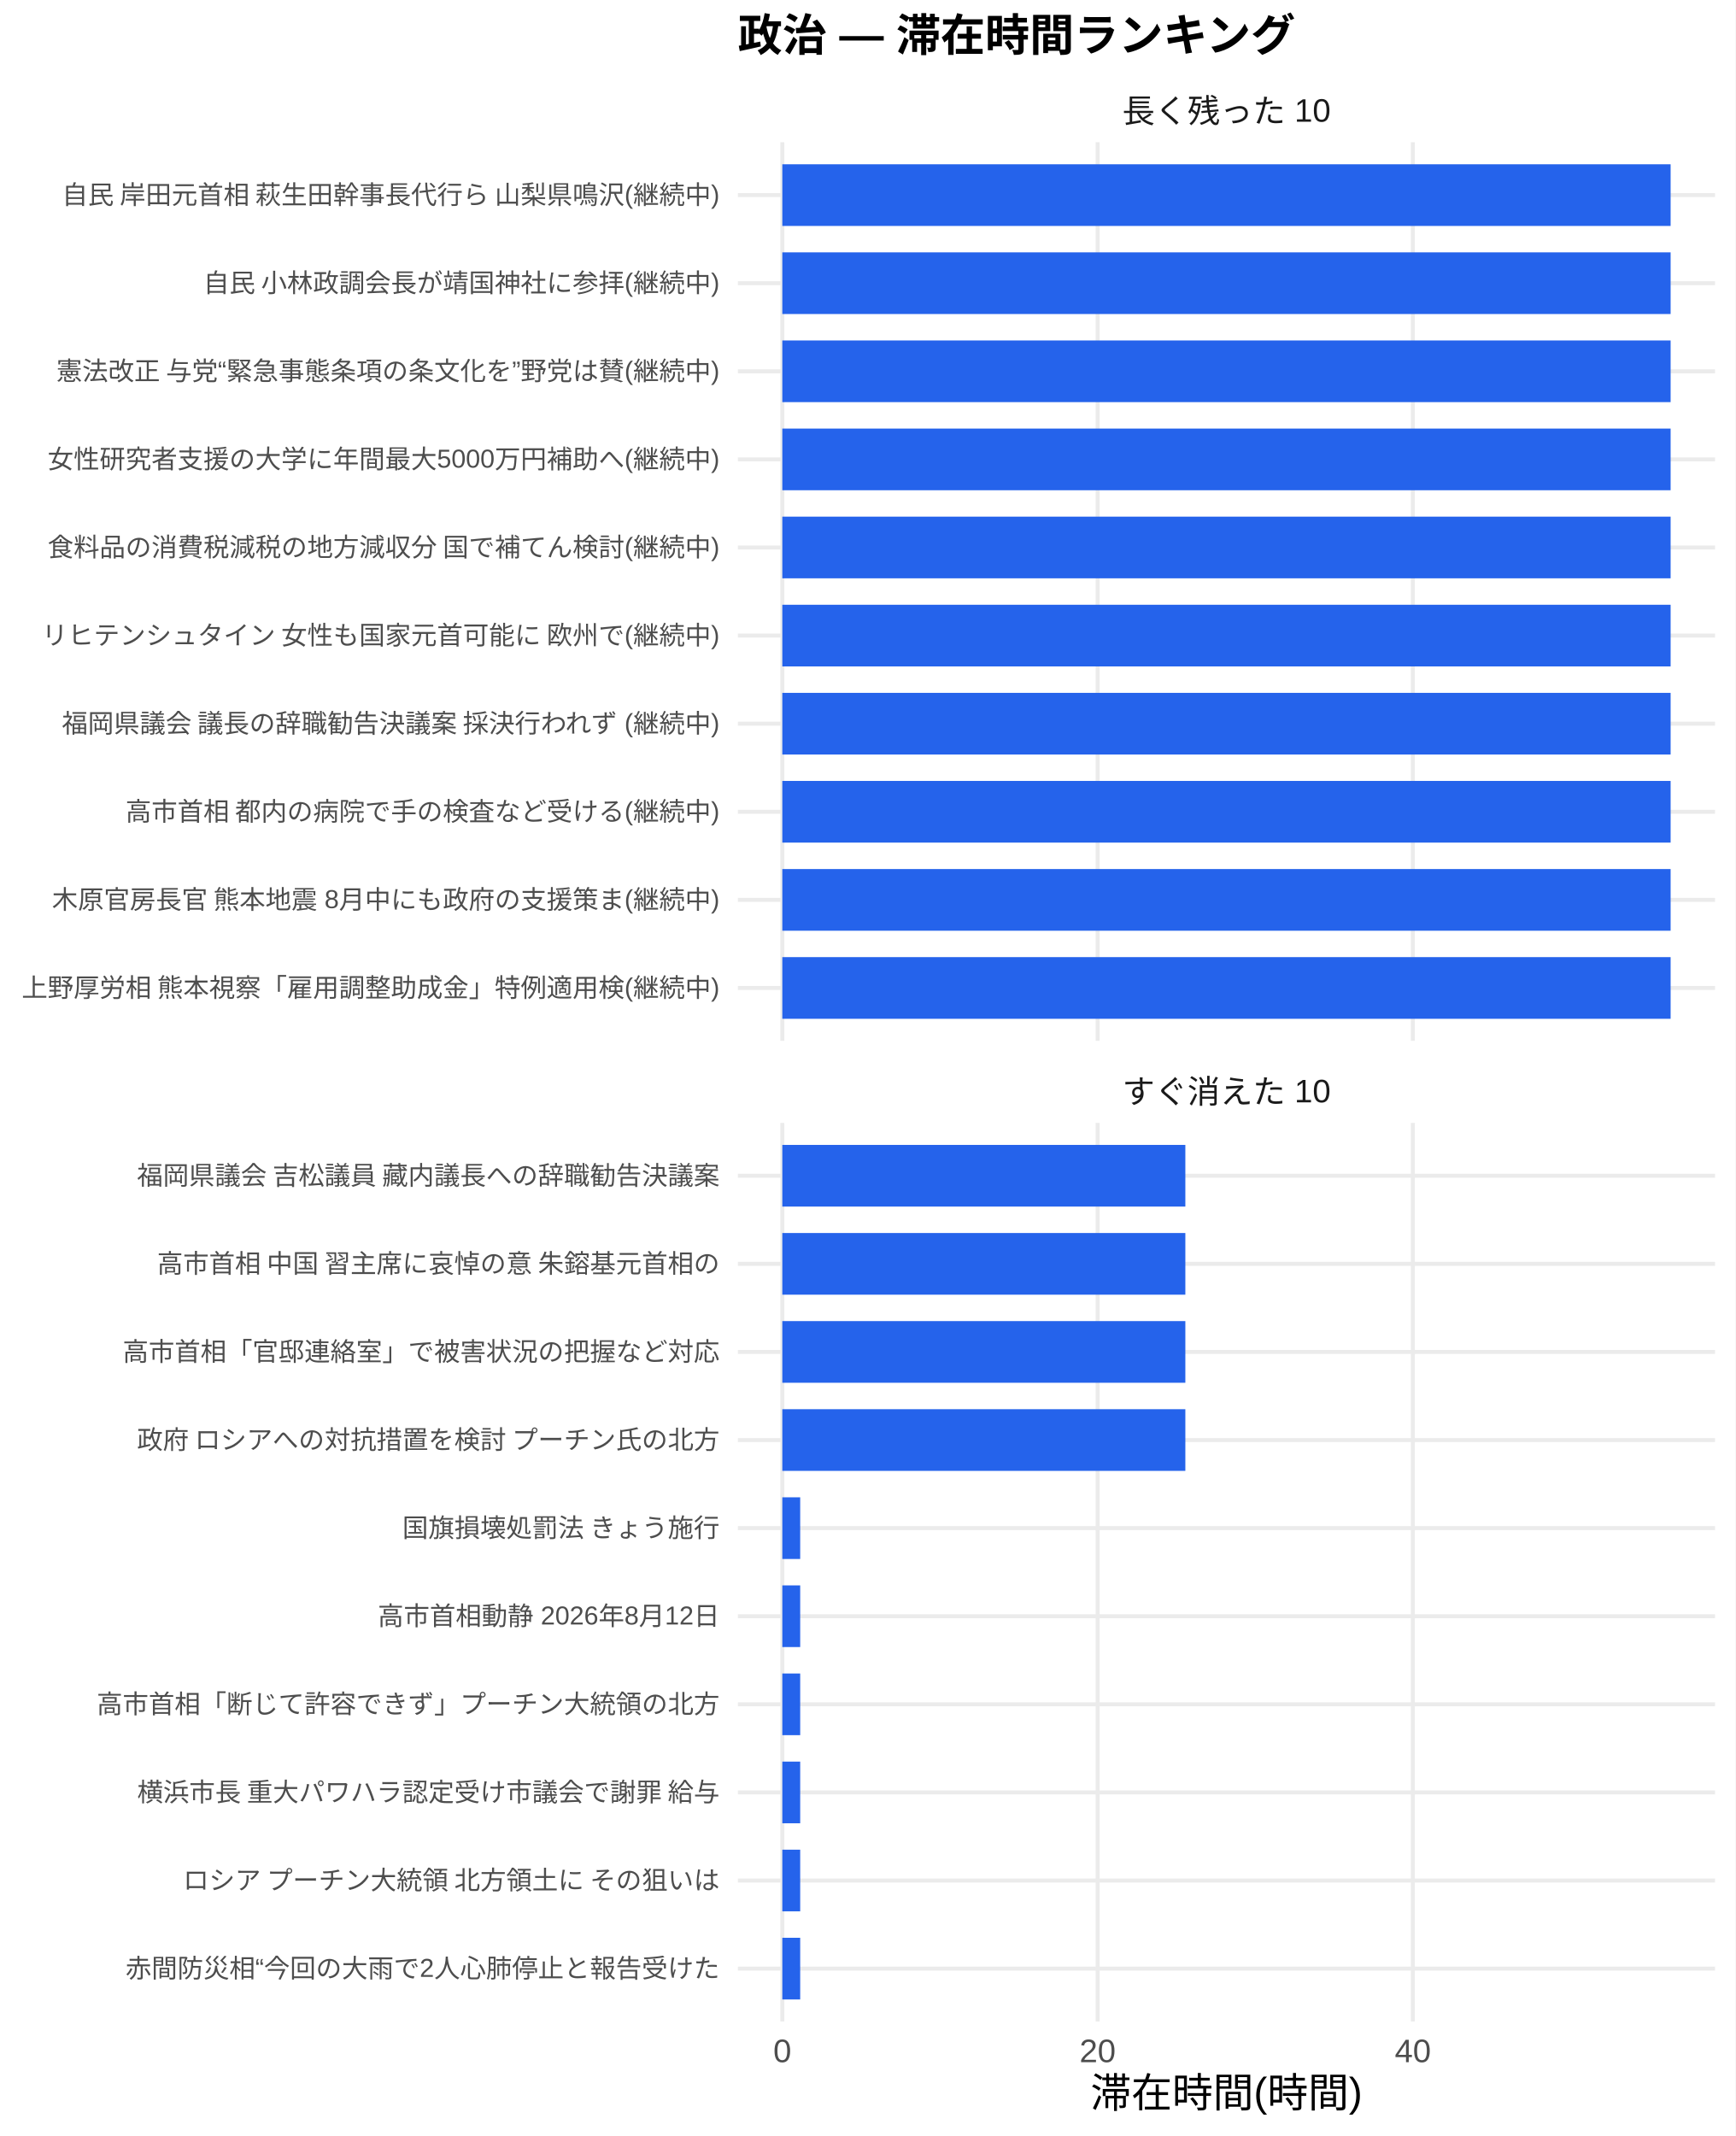
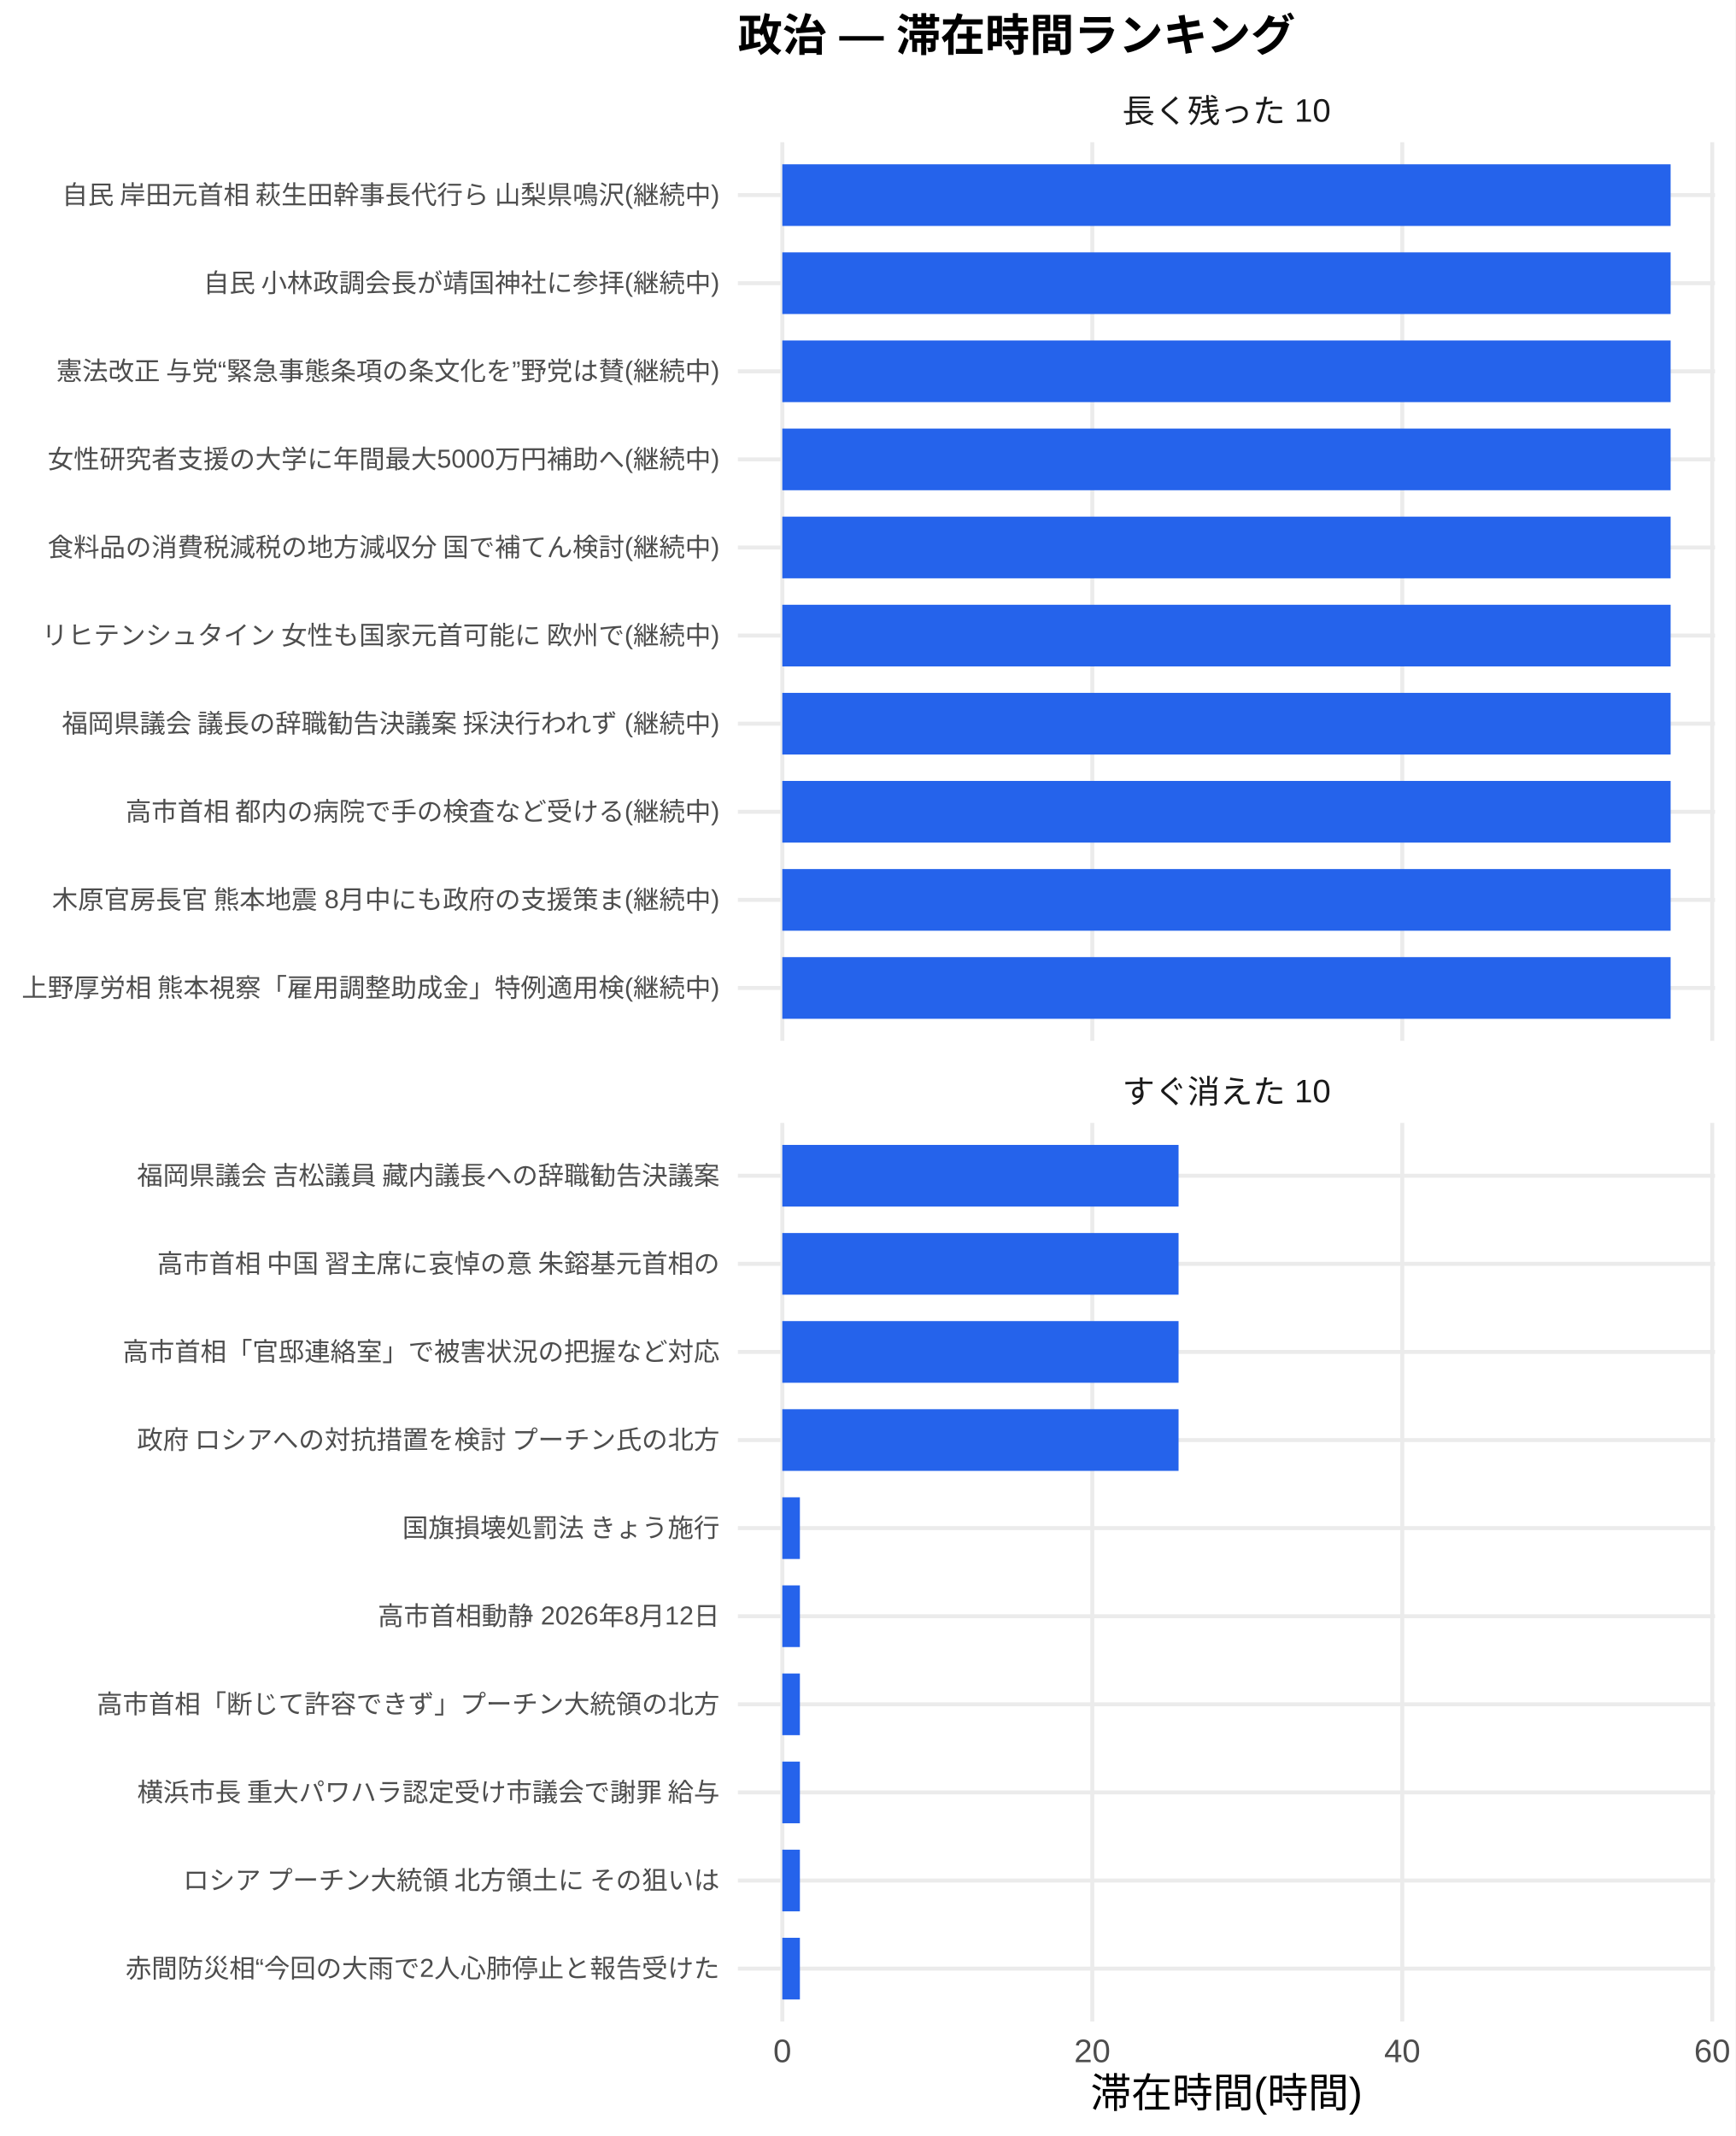
<svg xmlns="http://www.w3.org/2000/svg" width="468.00pt" height="576.00pt" viewBox="0 0 468.00 576.00">
  <g class="svglite">
    <defs>
      <style type="text/css">
    .svglite line, .svglite polyline, .svglite polygon, .svglite path, .svglite rect, .svglite circle {
      fill: none;
      stroke: #000000;
      stroke-linecap: round;
      stroke-linejoin: round;
      stroke-miterlimit: 10.00;
    }
    .svglite text {
      white-space: pre;
    }
    .svglite g.glyphgroup path {
      fill: inherit;
      stroke: none;
    }
  </style>
    </defs>
    <rect width="100%" height="100%" style="stroke: none; fill: #FFFFFF;" />
    <defs>
      <clipPath id="cpMC4wMHw0NjguMDB8MC4wMHw1NzYuMDA=">
        <rect x="0.00" y="0.00" width="468.00" height="576.00" />
      </clipPath>
    </defs>
    <g clip-path="url(#cpMC4wMHw0NjguMDB8MC4wMHw1NzYuMDA=)">
      <rect x="0.00" y="0.00" width="468.00" height="576.00" style="stroke-width: 1.07; stroke: none; fill: #FFFFFF;" />
    </g>
    <defs>
      <clipPath id="cpMTk5LjAwfDQ2Mi41MnwzOC4zNnwyODAuNjc=">
        <rect x="199.00" y="38.36" width="263.52" height="242.31" />
      </clipPath>
    </defs>
    <g clip-path="url(#cpMTk5LjAwfDQ2Mi41MnwzOC4zNnwyODAuNjc=)">
      <polyline points="199.00,266.42 462.52,266.42 " style="stroke-width: 1.07; stroke: #EBEBEB; stroke-linecap: butt;" />
      <polyline points="199.00,242.66 462.52,242.66 " style="stroke-width: 1.07; stroke: #EBEBEB; stroke-linecap: butt;" />
      <polyline points="199.00,218.91 462.52,218.91 " style="stroke-width: 1.07; stroke: #EBEBEB; stroke-linecap: butt;" />
      <polyline points="199.00,195.15 462.52,195.15 " style="stroke-width: 1.07; stroke: #EBEBEB; stroke-linecap: butt;" />
      <polyline points="199.00,171.39 462.52,171.39 " style="stroke-width: 1.07; stroke: #EBEBEB; stroke-linecap: butt;" />
      <polyline points="199.00,147.64 462.52,147.64 " style="stroke-width: 1.07; stroke: #EBEBEB; stroke-linecap: butt;" />
      <polyline points="199.00,123.88 462.52,123.88 " style="stroke-width: 1.07; stroke: #EBEBEB; stroke-linecap: butt;" />
      <polyline points="199.00,100.13 462.52,100.13 " style="stroke-width: 1.07; stroke: #EBEBEB; stroke-linecap: butt;" />
      <polyline points="199.00,76.37 462.52,76.37 " style="stroke-width: 1.07; stroke: #EBEBEB; stroke-linecap: butt;" />
      <polyline points="199.00,52.61 462.52,52.61 " style="stroke-width: 1.07; stroke: #EBEBEB; stroke-linecap: butt;" />
      <polyline points="210.98,280.67 210.98,38.36 " style="stroke-width: 1.07; stroke: #EBEBEB; stroke-linecap: butt;" />
-       <polyline points="296.01,280.67 296.01,38.36 " style="stroke-width: 1.07; stroke: #EBEBEB; stroke-linecap: butt;" />
-       <polyline points="381.03,280.67 381.03,38.36 " style="stroke-width: 1.07; stroke: #EBEBEB; stroke-linecap: butt;" />
+       <polyline points="294.57,280.67 294.57,38.36 " style="stroke-width: 1.07; stroke: #EBEBEB; stroke-linecap: butt;" />
+       <polyline points="378.17,280.67 378.17,38.36 " style="stroke-width: 1.07; stroke: #EBEBEB; stroke-linecap: butt;" />
+       <polyline points="461.76,280.67 461.76,38.36 " style="stroke-width: 1.07; stroke: #EBEBEB; stroke-linecap: butt;" />
      <rect x="210.98" y="44.30" width="239.56" height="16.63" style="stroke-width: 1.07; stroke: none; stroke-linecap: butt; stroke-linejoin: miter; fill: #2563EB;" />
      <rect x="210.98" y="68.05" width="239.56" height="16.63" style="stroke-width: 1.07; stroke: none; stroke-linecap: butt; stroke-linejoin: miter; fill: #2563EB;" />
      <rect x="210.98" y="91.81" width="239.56" height="16.63" style="stroke-width: 1.07; stroke: none; stroke-linecap: butt; stroke-linejoin: miter; fill: #2563EB;" />
      <rect x="210.98" y="115.57" width="239.56" height="16.63" style="stroke-width: 1.07; stroke: none; stroke-linecap: butt; stroke-linejoin: miter; fill: #2563EB;" />
      <rect x="210.98" y="139.32" width="239.56" height="16.63" style="stroke-width: 1.07; stroke: none; stroke-linecap: butt; stroke-linejoin: miter; fill: #2563EB;" />
      <rect x="210.98" y="163.08" width="239.56" height="16.63" style="stroke-width: 1.07; stroke: none; stroke-linecap: butt; stroke-linejoin: miter; fill: #2563EB;" />
      <rect x="210.98" y="186.84" width="239.56" height="16.63" style="stroke-width: 1.07; stroke: none; stroke-linecap: butt; stroke-linejoin: miter; fill: #2563EB;" />
      <rect x="210.98" y="210.59" width="239.56" height="16.63" style="stroke-width: 1.07; stroke: none; stroke-linecap: butt; stroke-linejoin: miter; fill: #2563EB;" />
      <rect x="210.98" y="234.35" width="239.56" height="16.63" style="stroke-width: 1.07; stroke: none; stroke-linecap: butt; stroke-linejoin: miter; fill: #2563EB;" />
      <rect x="210.98" y="258.10" width="239.56" height="16.63" style="stroke-width: 1.07; stroke: none; stroke-linecap: butt; stroke-linejoin: miter; fill: #2563EB;" />
    </g>
    <g clip-path="url(#cpMC4wMHw0NjguMDB8MC4wMHw1NzYuMDA=)">
</g>
    <defs>
      <clipPath id="cpMTk5LjAwfDQ2Mi41MnwzMDIuODB8NTQ1LjEy">
        <rect x="199.00" y="302.80" width="263.52" height="242.31" />
      </clipPath>
    </defs>
    <g clip-path="url(#cpMTk5LjAwfDQ2Mi41MnwzMDIuODB8NTQ1LjEy)">
      <polyline points="199.00,530.86 462.52,530.86 " style="stroke-width: 1.07; stroke: #EBEBEB; stroke-linecap: butt;" />
      <polyline points="199.00,507.11 462.52,507.11 " style="stroke-width: 1.07; stroke: #EBEBEB; stroke-linecap: butt;" />
      <polyline points="199.00,483.35 462.52,483.35 " style="stroke-width: 1.07; stroke: #EBEBEB; stroke-linecap: butt;" />
      <polyline points="199.00,459.59 462.52,459.59 " style="stroke-width: 1.07; stroke: #EBEBEB; stroke-linecap: butt;" />
      <polyline points="199.00,435.84 462.52,435.84 " style="stroke-width: 1.07; stroke: #EBEBEB; stroke-linecap: butt;" />
      <polyline points="199.00,412.08 462.52,412.08 " style="stroke-width: 1.07; stroke: #EBEBEB; stroke-linecap: butt;" />
      <polyline points="199.00,388.33 462.52,388.33 " style="stroke-width: 1.07; stroke: #EBEBEB; stroke-linecap: butt;" />
      <polyline points="199.00,364.57 462.52,364.57 " style="stroke-width: 1.07; stroke: #EBEBEB; stroke-linecap: butt;" />
      <polyline points="199.00,340.81 462.52,340.81 " style="stroke-width: 1.07; stroke: #EBEBEB; stroke-linecap: butt;" />
      <polyline points="199.00,317.06 462.52,317.06 " style="stroke-width: 1.07; stroke: #EBEBEB; stroke-linecap: butt;" />
      <polyline points="210.98,545.12 210.98,302.80 " style="stroke-width: 1.07; stroke: #EBEBEB; stroke-linecap: butt;" />
-       <polyline points="296.01,545.12 296.01,302.80 " style="stroke-width: 1.07; stroke: #EBEBEB; stroke-linecap: butt;" />
-       <polyline points="381.03,545.12 381.03,302.80 " style="stroke-width: 1.07; stroke: #EBEBEB; stroke-linecap: butt;" />
-       <rect x="210.98" y="308.74" width="108.69" height="16.63" style="stroke-width: 1.07; stroke: none; stroke-linecap: butt; stroke-linejoin: miter; fill: #2563EB;" />
-       <rect x="210.98" y="332.50" width="108.69" height="16.63" style="stroke-width: 1.07; stroke: none; stroke-linecap: butt; stroke-linejoin: miter; fill: #2563EB;" />
-       <rect x="210.98" y="356.25" width="108.69" height="16.63" style="stroke-width: 1.07; stroke: none; stroke-linecap: butt; stroke-linejoin: miter; fill: #2563EB;" />
-       <rect x="210.98" y="380.01" width="108.69" height="16.63" style="stroke-width: 1.07; stroke: none; stroke-linecap: butt; stroke-linejoin: miter; fill: #2563EB;" />
-       <rect x="210.98" y="403.77" width="4.82" height="16.63" style="stroke-width: 1.07; stroke: none; stroke-linecap: butt; stroke-linejoin: miter; fill: #2563EB;" />
-       <rect x="210.98" y="427.52" width="4.82" height="16.63" style="stroke-width: 1.07; stroke: none; stroke-linecap: butt; stroke-linejoin: miter; fill: #2563EB;" />
-       <rect x="210.98" y="451.28" width="4.82" height="16.63" style="stroke-width: 1.07; stroke: none; stroke-linecap: butt; stroke-linejoin: miter; fill: #2563EB;" />
-       <rect x="210.98" y="475.04" width="4.82" height="16.63" style="stroke-width: 1.07; stroke: none; stroke-linecap: butt; stroke-linejoin: miter; fill: #2563EB;" />
-       <rect x="210.98" y="498.79" width="4.82" height="16.63" style="stroke-width: 1.07; stroke: none; stroke-linecap: butt; stroke-linejoin: miter; fill: #2563EB;" />
-       <rect x="210.98" y="522.55" width="4.82" height="16.63" style="stroke-width: 1.07; stroke: none; stroke-linecap: butt; stroke-linejoin: miter; fill: #2563EB;" />
+       <polyline points="294.57,545.12 294.57,302.80 " style="stroke-width: 1.07; stroke: #EBEBEB; stroke-linecap: butt;" />
+       <polyline points="378.17,545.12 378.17,302.80 " style="stroke-width: 1.07; stroke: #EBEBEB; stroke-linecap: butt;" />
+       <polyline points="461.76,545.12 461.76,302.80 " style="stroke-width: 1.07; stroke: #EBEBEB; stroke-linecap: butt;" />
+       <rect x="210.98" y="308.74" width="106.86" height="16.63" style="stroke-width: 1.07; stroke: none; stroke-linecap: butt; stroke-linejoin: miter; fill: #2563EB;" />
+       <rect x="210.98" y="332.50" width="106.86" height="16.63" style="stroke-width: 1.07; stroke: none; stroke-linecap: butt; stroke-linejoin: miter; fill: #2563EB;" />
+       <rect x="210.98" y="356.25" width="106.86" height="16.63" style="stroke-width: 1.07; stroke: none; stroke-linecap: butt; stroke-linejoin: miter; fill: #2563EB;" />
+       <rect x="210.98" y="380.01" width="106.86" height="16.63" style="stroke-width: 1.07; stroke: none; stroke-linecap: butt; stroke-linejoin: miter; fill: #2563EB;" />
+       <rect x="210.98" y="403.77" width="4.74" height="16.63" style="stroke-width: 1.07; stroke: none; stroke-linecap: butt; stroke-linejoin: miter; fill: #2563EB;" />
+       <rect x="210.98" y="427.52" width="4.74" height="16.63" style="stroke-width: 1.07; stroke: none; stroke-linecap: butt; stroke-linejoin: miter; fill: #2563EB;" />
+       <rect x="210.98" y="451.28" width="4.74" height="16.63" style="stroke-width: 1.07; stroke: none; stroke-linecap: butt; stroke-linejoin: miter; fill: #2563EB;" />
+       <rect x="210.98" y="475.04" width="4.74" height="16.63" style="stroke-width: 1.07; stroke: none; stroke-linecap: butt; stroke-linejoin: miter; fill: #2563EB;" />
+       <rect x="210.98" y="498.79" width="4.74" height="16.63" style="stroke-width: 1.07; stroke: none; stroke-linecap: butt; stroke-linejoin: miter; fill: #2563EB;" />
+       <rect x="210.98" y="522.55" width="4.74" height="16.63" style="stroke-width: 1.07; stroke: none; stroke-linecap: butt; stroke-linejoin: miter; fill: #2563EB;" />
    </g>
    <g clip-path="url(#cpMC4wMHw0NjguMDB8MC4wMHw1NzYuMDA=)">
</g>
    <defs>
      <clipPath id="cpMTk5LjAwfDQ2Mi41MnwyODYuMTV8MzAyLjgw">
        <rect x="199.00" y="286.15" width="263.52" height="16.65" />
      </clipPath>
    </defs>
    <g clip-path="url(#cpMTk5LjAwfDQ2Mi41MnwyODYuMTV8MzAyLjgw)">
      <text x="330.76" y="297.50" text-anchor="middle" style="font-size: 8.80px;fill: #1A1A1A; font-family: &quot;Liberation Sans&quot;;" textLength="56.20px" lengthAdjust="spacingAndGlyphs">すぐ消えた 10</text>
    </g>
    <g clip-path="url(#cpMC4wMHw0NjguMDB8MC4wMHw1NzYuMDA=)">
</g>
    <defs>
      <clipPath id="cpMTk5LjAwfDQ2Mi41MnwyMS43MXwzOC4zNg==">
        <rect x="199.00" y="21.71" width="263.52" height="16.65" />
      </clipPath>
    </defs>
    <g clip-path="url(#cpMTk5LjAwfDQ2Mi41MnwyMS43MXwzOC4zNg==)">
      <text x="330.76" y="33.06" text-anchor="middle" style="font-size: 8.80px;fill: #1A1A1A; font-family: &quot;Liberation Sans&quot;;" textLength="56.20px" lengthAdjust="spacingAndGlyphs">長く残った 10</text>
    </g>
    <g clip-path="url(#cpMC4wMHw0NjguMDB8MC4wMHw1NzYuMDA=)">
      <text x="210.98" y="556.10" text-anchor="middle" style="font-size: 8.80px;fill: #4D4D4D; font-family: &quot;Liberation Sans&quot;;" textLength="4.89px" lengthAdjust="spacingAndGlyphs">0</text>
-       <text x="296.01" y="556.10" text-anchor="middle" style="font-size: 8.80px;fill: #4D4D4D; font-family: &quot;Liberation Sans&quot;;" textLength="9.78px" lengthAdjust="spacingAndGlyphs">20</text>
-       <text x="381.03" y="556.10" text-anchor="middle" style="font-size: 8.80px;fill: #4D4D4D; font-family: &quot;Liberation Sans&quot;;" textLength="9.78px" lengthAdjust="spacingAndGlyphs">40</text>
+       <text x="294.57" y="556.10" text-anchor="middle" style="font-size: 8.80px;fill: #4D4D4D; font-family: &quot;Liberation Sans&quot;;" textLength="9.78px" lengthAdjust="spacingAndGlyphs">20</text>
+       <text x="378.17" y="556.10" text-anchor="middle" style="font-size: 8.80px;fill: #4D4D4D; font-family: &quot;Liberation Sans&quot;;" textLength="9.78px" lengthAdjust="spacingAndGlyphs">40</text>
+       <text x="461.76" y="556.10" text-anchor="middle" style="font-size: 8.80px;fill: #4D4D4D; font-family: &quot;Liberation Sans&quot;;" textLength="9.78px" lengthAdjust="spacingAndGlyphs">60</text>
      <text x="194.07" y="268.83" text-anchor="end" style="font-size: 7.00px;fill: #4D4D4D; font-family: &quot;Liberation Sans&quot;;" textLength="188.59px" lengthAdjust="spacingAndGlyphs">上野厚労相 熊本視察「雇用調整助成金」特例適用検(継続中)</text>
      <text x="194.07" y="245.07" text-anchor="end" style="font-size: 7.00px;fill: #4D4D4D; font-family: &quot;Liberation Sans&quot;;" textLength="180.42px" lengthAdjust="spacingAndGlyphs">木原官房長官 熊本地震 8月中にも政府の支援策ま(継続中)</text>
      <text x="194.07" y="221.31" text-anchor="end" style="font-size: 7.00px;fill: #4D4D4D; font-family: &quot;Liberation Sans&quot;;" textLength="160.59px" lengthAdjust="spacingAndGlyphs">高市首相 都内の病院で手の検査など受ける(継続中)</text>
      <text x="194.07" y="197.56" text-anchor="end" style="font-size: 7.00px;fill: #4D4D4D; font-family: &quot;Liberation Sans&quot;;" textLength="178.47px" lengthAdjust="spacingAndGlyphs">福岡県議会 議長の辞職勧告決議案 採決行われず (継続中)</text>
      <text x="194.07" y="173.80" text-anchor="end" style="font-size: 7.00px;fill: #4D4D4D; font-family: &quot;Liberation Sans&quot;;" textLength="183.53px" lengthAdjust="spacingAndGlyphs">リヒテンシュタイン 女性も国家元首可能に 欧州で(継続中)</text>
      <text x="194.07" y="150.05" text-anchor="end" style="font-size: 7.00px;fill: #4D4D4D; font-family: &quot;Liberation Sans&quot;;" textLength="181.59px" lengthAdjust="spacingAndGlyphs">食料品の消費税減税の地方減収分 国で補てん検討(継続中)</text>
      <text x="194.07" y="126.29" text-anchor="end" style="font-size: 7.00px;fill: #4D4D4D; font-family: &quot;Liberation Sans&quot;;" textLength="181.22px" lengthAdjust="spacingAndGlyphs">女性研究者支援の大学に年間最大5000万円補助へ(継続中)</text>
      <text x="194.07" y="102.53" text-anchor="end" style="font-size: 7.00px;fill: #4D4D4D; font-family: &quot;Liberation Sans&quot;;" textLength="179.25px" lengthAdjust="spacingAndGlyphs">憲法改正 与党“緊急事態条項の条文化を”野党は賛(継続中)</text>
      <text x="194.07" y="78.78" text-anchor="end" style="font-size: 7.00px;fill: #4D4D4D; font-family: &quot;Liberation Sans&quot;;" textLength="139.59px" lengthAdjust="spacingAndGlyphs">自民 小林政調会長が靖国神社に参拝(継続中)</text>
      <text x="194.07" y="55.02" text-anchor="end" style="font-size: 7.00px;fill: #4D4D4D; font-family: &quot;Liberation Sans&quot;;" textLength="178.47px" lengthAdjust="spacingAndGlyphs">自民 岸田元首相 萩生田幹事長代行ら 山梨県鳴沢(継続中)</text>
      <text x="194.07" y="533.27" text-anchor="end" style="font-size: 7.00px;fill: #4D4D4D; font-family: &quot;Liberation Sans&quot;;" textLength="160.22px" lengthAdjust="spacingAndGlyphs">赤間防災相“今回の大雨で2人心肺停止と報告受けた</text>
      <text x="194.07" y="509.51" text-anchor="end" style="font-size: 7.00px;fill: #4D4D4D; font-family: &quot;Liberation Sans&quot;;" textLength="147.75px" lengthAdjust="spacingAndGlyphs">ロシア プーチン大統領 北方領土に その狙いは </text>
      <text x="194.07" y="485.76" text-anchor="end" style="font-size: 7.00px;fill: #4D4D4D; font-family: &quot;Liberation Sans&quot;;" textLength="157.88px" lengthAdjust="spacingAndGlyphs">横浜市長 重大パワハラ認定受け市議会で謝罪 給与</text>
      <text x="194.07" y="462.00" text-anchor="end" style="font-size: 7.00px;fill: #4D4D4D; font-family: &quot;Liberation Sans&quot;;" textLength="168.00px" lengthAdjust="spacingAndGlyphs">高市首相「断じて許容できず」プーチン大統領の北方</text>
      <text x="194.07" y="438.25" text-anchor="end" style="font-size: 7.00px;fill: #4D4D4D; font-family: &quot;Liberation Sans&quot;;" textLength="92.17px" lengthAdjust="spacingAndGlyphs">高市首相動静 2026年8月12日</text>
      <text x="194.07" y="414.49" text-anchor="end" style="font-size: 7.00px;fill: #4D4D4D; font-family: &quot;Liberation Sans&quot;;" textLength="85.94px" lengthAdjust="spacingAndGlyphs">国旗損壊処罰法 きょう施行</text>
      <text x="194.07" y="390.73" text-anchor="end" style="font-size: 7.00px;fill: #4D4D4D; font-family: &quot;Liberation Sans&quot;;" textLength="157.88px" lengthAdjust="spacingAndGlyphs">政府 ロシアへの対抗措置を検討 プーチン氏の北方</text>
      <text x="194.07" y="366.98" text-anchor="end" style="font-size: 7.00px;fill: #4D4D4D; font-family: &quot;Liberation Sans&quot;;" textLength="162.94px" lengthAdjust="spacingAndGlyphs">高市首相「官邸連絡室」で被害状況の把握など対応 </text>
      <text x="194.07" y="343.22" text-anchor="end" style="font-size: 7.00px;fill: #4D4D4D; font-family: &quot;Liberation Sans&quot;;" textLength="152.81px" lengthAdjust="spacingAndGlyphs">高市首相 中国 習主席に哀悼の意 朱鎔基元首相の</text>
      <text x="194.07" y="319.47" text-anchor="end" style="font-size: 7.00px;fill: #4D4D4D; font-family: &quot;Liberation Sans&quot;;" textLength="157.88px" lengthAdjust="spacingAndGlyphs">福岡県議会 吉松議員 藏内議長への辞職勧告決議案</text>
      <text x="330.76" y="568.24" text-anchor="middle" style="font-size: 11.00px; font-family: &quot;Liberation Sans&quot;;" textLength="73.31px" lengthAdjust="spacingAndGlyphs">滞在時間(時間)</text>
      <text x="199.00" y="13.74" style="font-size: 12.00px; font-weight: bold; font-family: &quot;Liberation Sans&quot;;" textLength="150.66px" lengthAdjust="spacingAndGlyphs">政治 — 滞在時間ランキング</text>
    </g>
  </g>
</svg>
